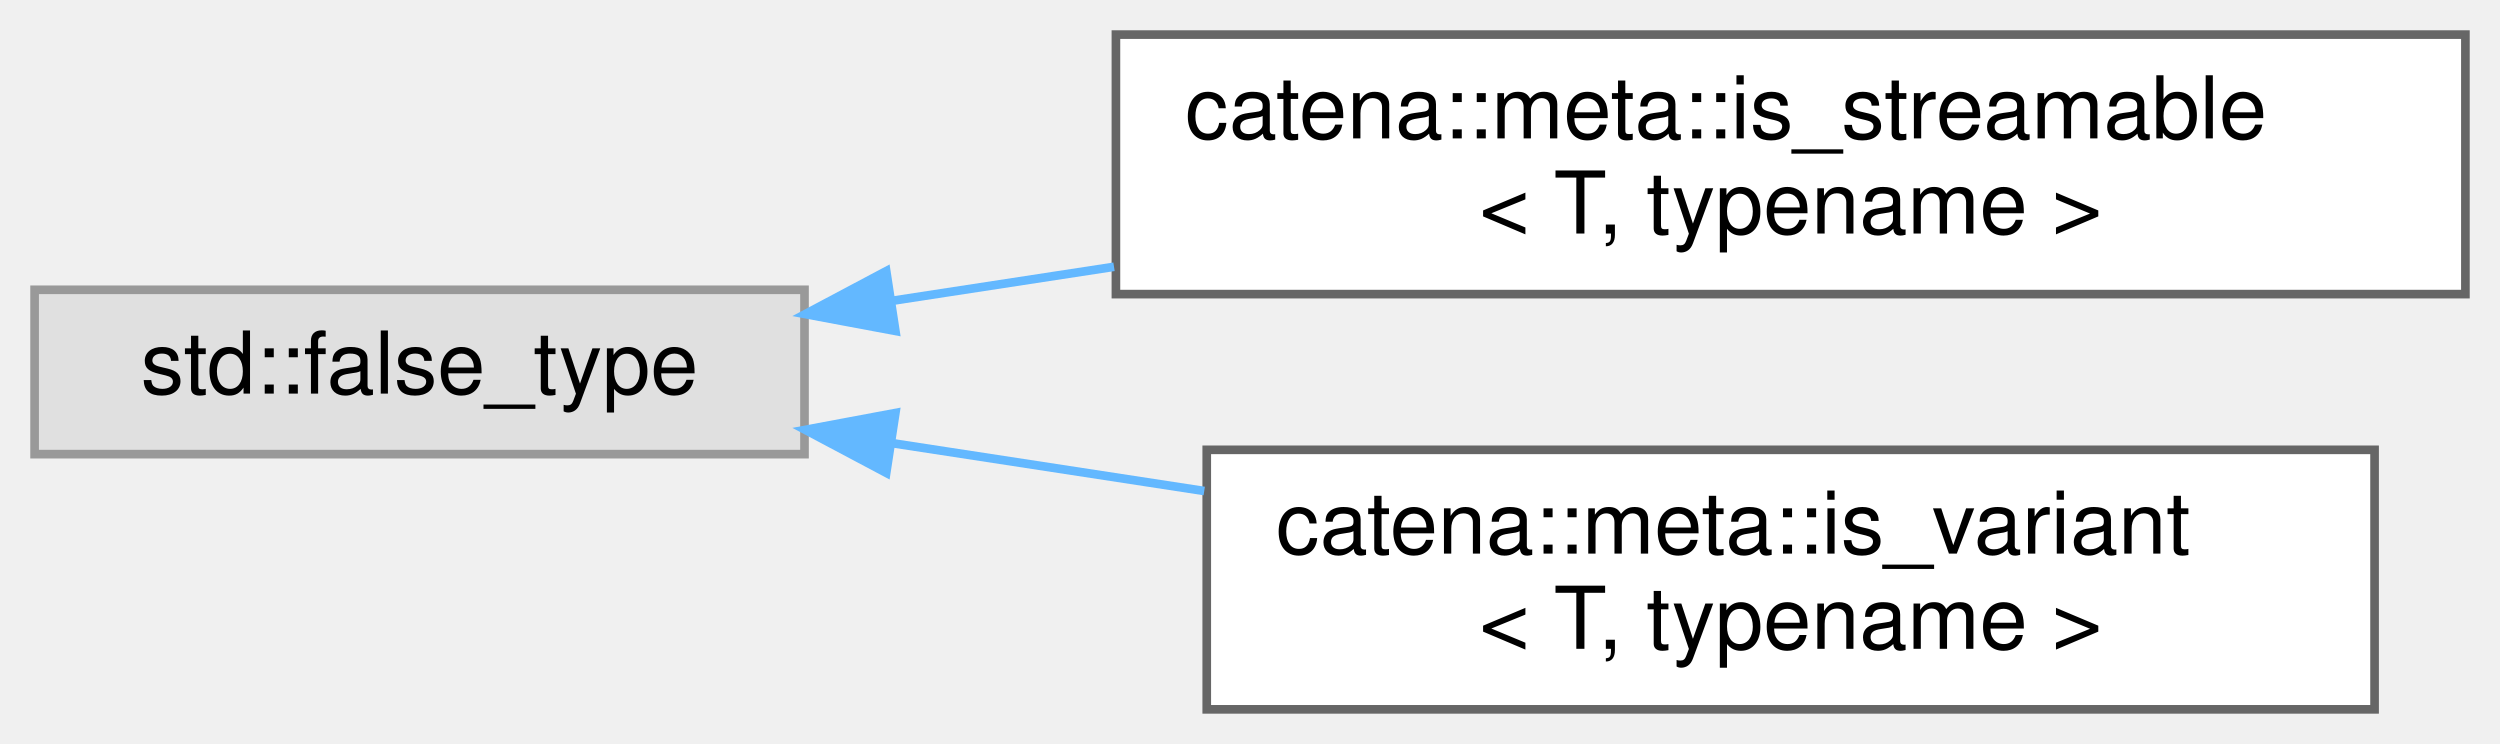
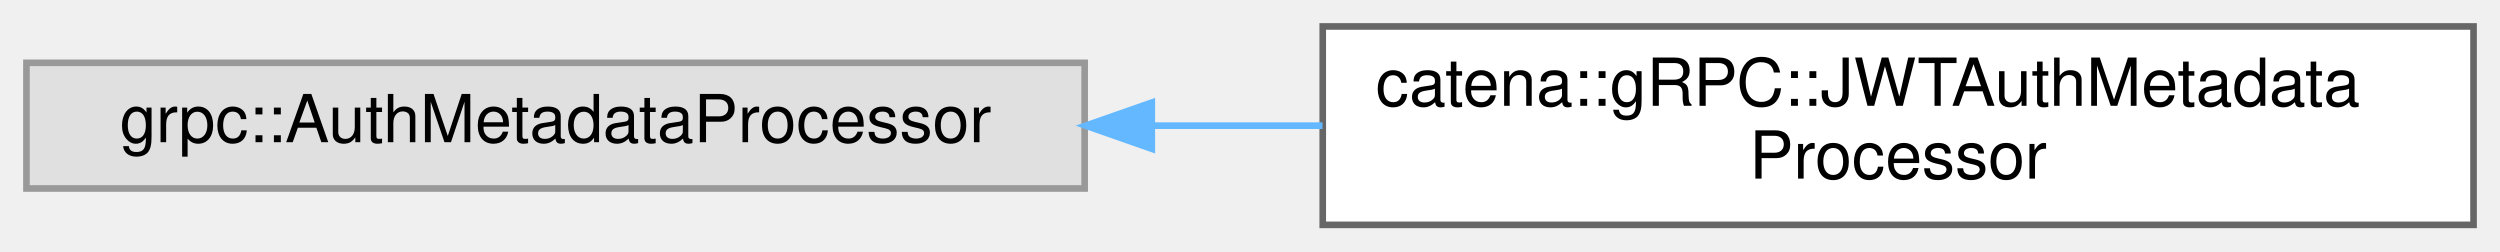
- <svg xmlns="http://www.w3.org/2000/svg" xmlns:xlink="http://www.w3.org/1999/xlink" width="289pt" height="86pt" viewBox="0.00 0.00 289.00 86.00">
-   <g id="graph0" class="graph" transform="scale(1 1) rotate(0) translate(4 82)">
+ <svg xmlns="http://www.w3.org/2000/svg" xmlns:xlink="http://www.w3.org/1999/xlink" width="378pt" height="38pt" viewBox="0.00 0.00 378.00 38.00">
+   <g id="graph0" class="graph" transform="scale(1 1) rotate(0) translate(4 34)">
    <g id="Node000000" class="node">
      <g id="a_Node000000">
        <a xlink:title=" ">
-           <polygon fill="#e0e0e0" stroke="#999999" points="89,-48.5 0,-48.5 0,-29.5 89,-29.5 89,-48.5" />
-           <text text-anchor="middle" x="44.5" y="-36.5" font-family="Helvetica,sans-Serif" font-size="10.00">std::false_type</text>
+           <polygon fill="#e0e0e0" stroke="#999999" points="160,-24.5 0,-24.5 0,-5.5 160,-5.5 160,-24.5" />
+           <text text-anchor="middle" x="80" y="-12.5" font-family="Helvetica,sans-Serif" font-size="10.00">grpc::AuthMetadataProcessor</text>
        </a>
      </g>
    </g>
    <g id="Node000001" class="node">
      <g id="a_Node000001">
-         <a xlink:href="structcatena_1_1meta_1_1is__streamable.html" target="_top" xlink:title="type trait to determine if a type is streamable default is not streamable.">
-           <polygon fill="white" stroke="#666666" points="281,-78 125,-78 125,-48 281,-48 281,-78" />
-           <text text-anchor="start" x="133" y="-66" font-family="Helvetica,sans-Serif" font-size="10.00">catena::meta::is_streamable</text>
-           <text text-anchor="middle" x="203" y="-55" font-family="Helvetica,sans-Serif" font-size="10.00">&lt; T, typename &gt;</text>
+         <a xlink:href="classcatena_1_1gRPC_1_1JWTAuthMetadataProcessor.html" target="_top" xlink:title="UNUSED. Will probably be removed at later date.">
+           <polygon fill="white" stroke="#666666" points="370,-30 196,-30 196,0 370,0 370,-30" />
+           <text text-anchor="start" x="204" y="-18" font-family="Helvetica,sans-Serif" font-size="10.00">catena::gRPC::JWTAuthMetadata</text>
+           <text text-anchor="middle" x="283" y="-7" font-family="Helvetica,sans-Serif" font-size="10.00">Processor</text>
        </a>
      </g>
    </g>
-     <g id="edge57_Node000000_Node000001" class="edge">
-       <g id="a_edge57_Node000000_Node000001">
+     <g id="edge56_Node000000_Node000001" class="edge">
+       <g id="a_edge56_Node000000_Node000001">
        <a xlink:title=" ">
-           <path fill="none" stroke="#63b8ff" d="M99.01,-47.21C107.32,-48.48 116.06,-49.82 124.78,-51.16" />
-           <polygon fill="#63b8ff" stroke="#63b8ff" points="99.51,-43.74 89.09,-45.69 98.45,-50.66 99.51,-43.74" />
-         </a>
-       </g>
-     </g>
-     <g id="Node000002" class="node">
-       <g id="a_Node000002">
-         <a xlink:href="structcatena_1_1meta_1_1is__variant.html" target="_top" xlink:title="type trait to determine if a type is a std::variant default is false">
-           <polygon fill="white" stroke="#666666" points="270.5,-30 135.5,-30 135.5,0 270.5,0 270.5,-30" />
-           <text text-anchor="start" x="143.5" y="-18" font-family="Helvetica,sans-Serif" font-size="10.00">catena::meta::is_variant</text>
-           <text text-anchor="middle" x="203" y="-7" font-family="Helvetica,sans-Serif" font-size="10.00">&lt; T, typename &gt;</text>
-         </a>
-       </g>
-     </g>
-     <g id="edge58_Node000000_Node000002" class="edge">
-       <g id="a_edge58_Node000000_Node000002">
-         <a xlink:title=" ">
-           <path fill="none" stroke="#63b8ff" d="M99.07,-30.78C110.7,-29 123.14,-27.09 135.21,-25.24" />
-           <polygon fill="#63b8ff" stroke="#63b8ff" points="98.45,-27.34 89.09,-32.31 99.51,-34.26 98.45,-27.34" />
+           <path fill="none" stroke="#63b8ff" d="M170.43,-15C178.92,-15 187.51,-15 195.96,-15" />
+           <polygon fill="#63b8ff" stroke="#63b8ff" points="170.15,-11.5 160.15,-15 170.15,-18.5 170.15,-11.5" />
        </a>
      </g>
    </g>
  </g>
</svg>
